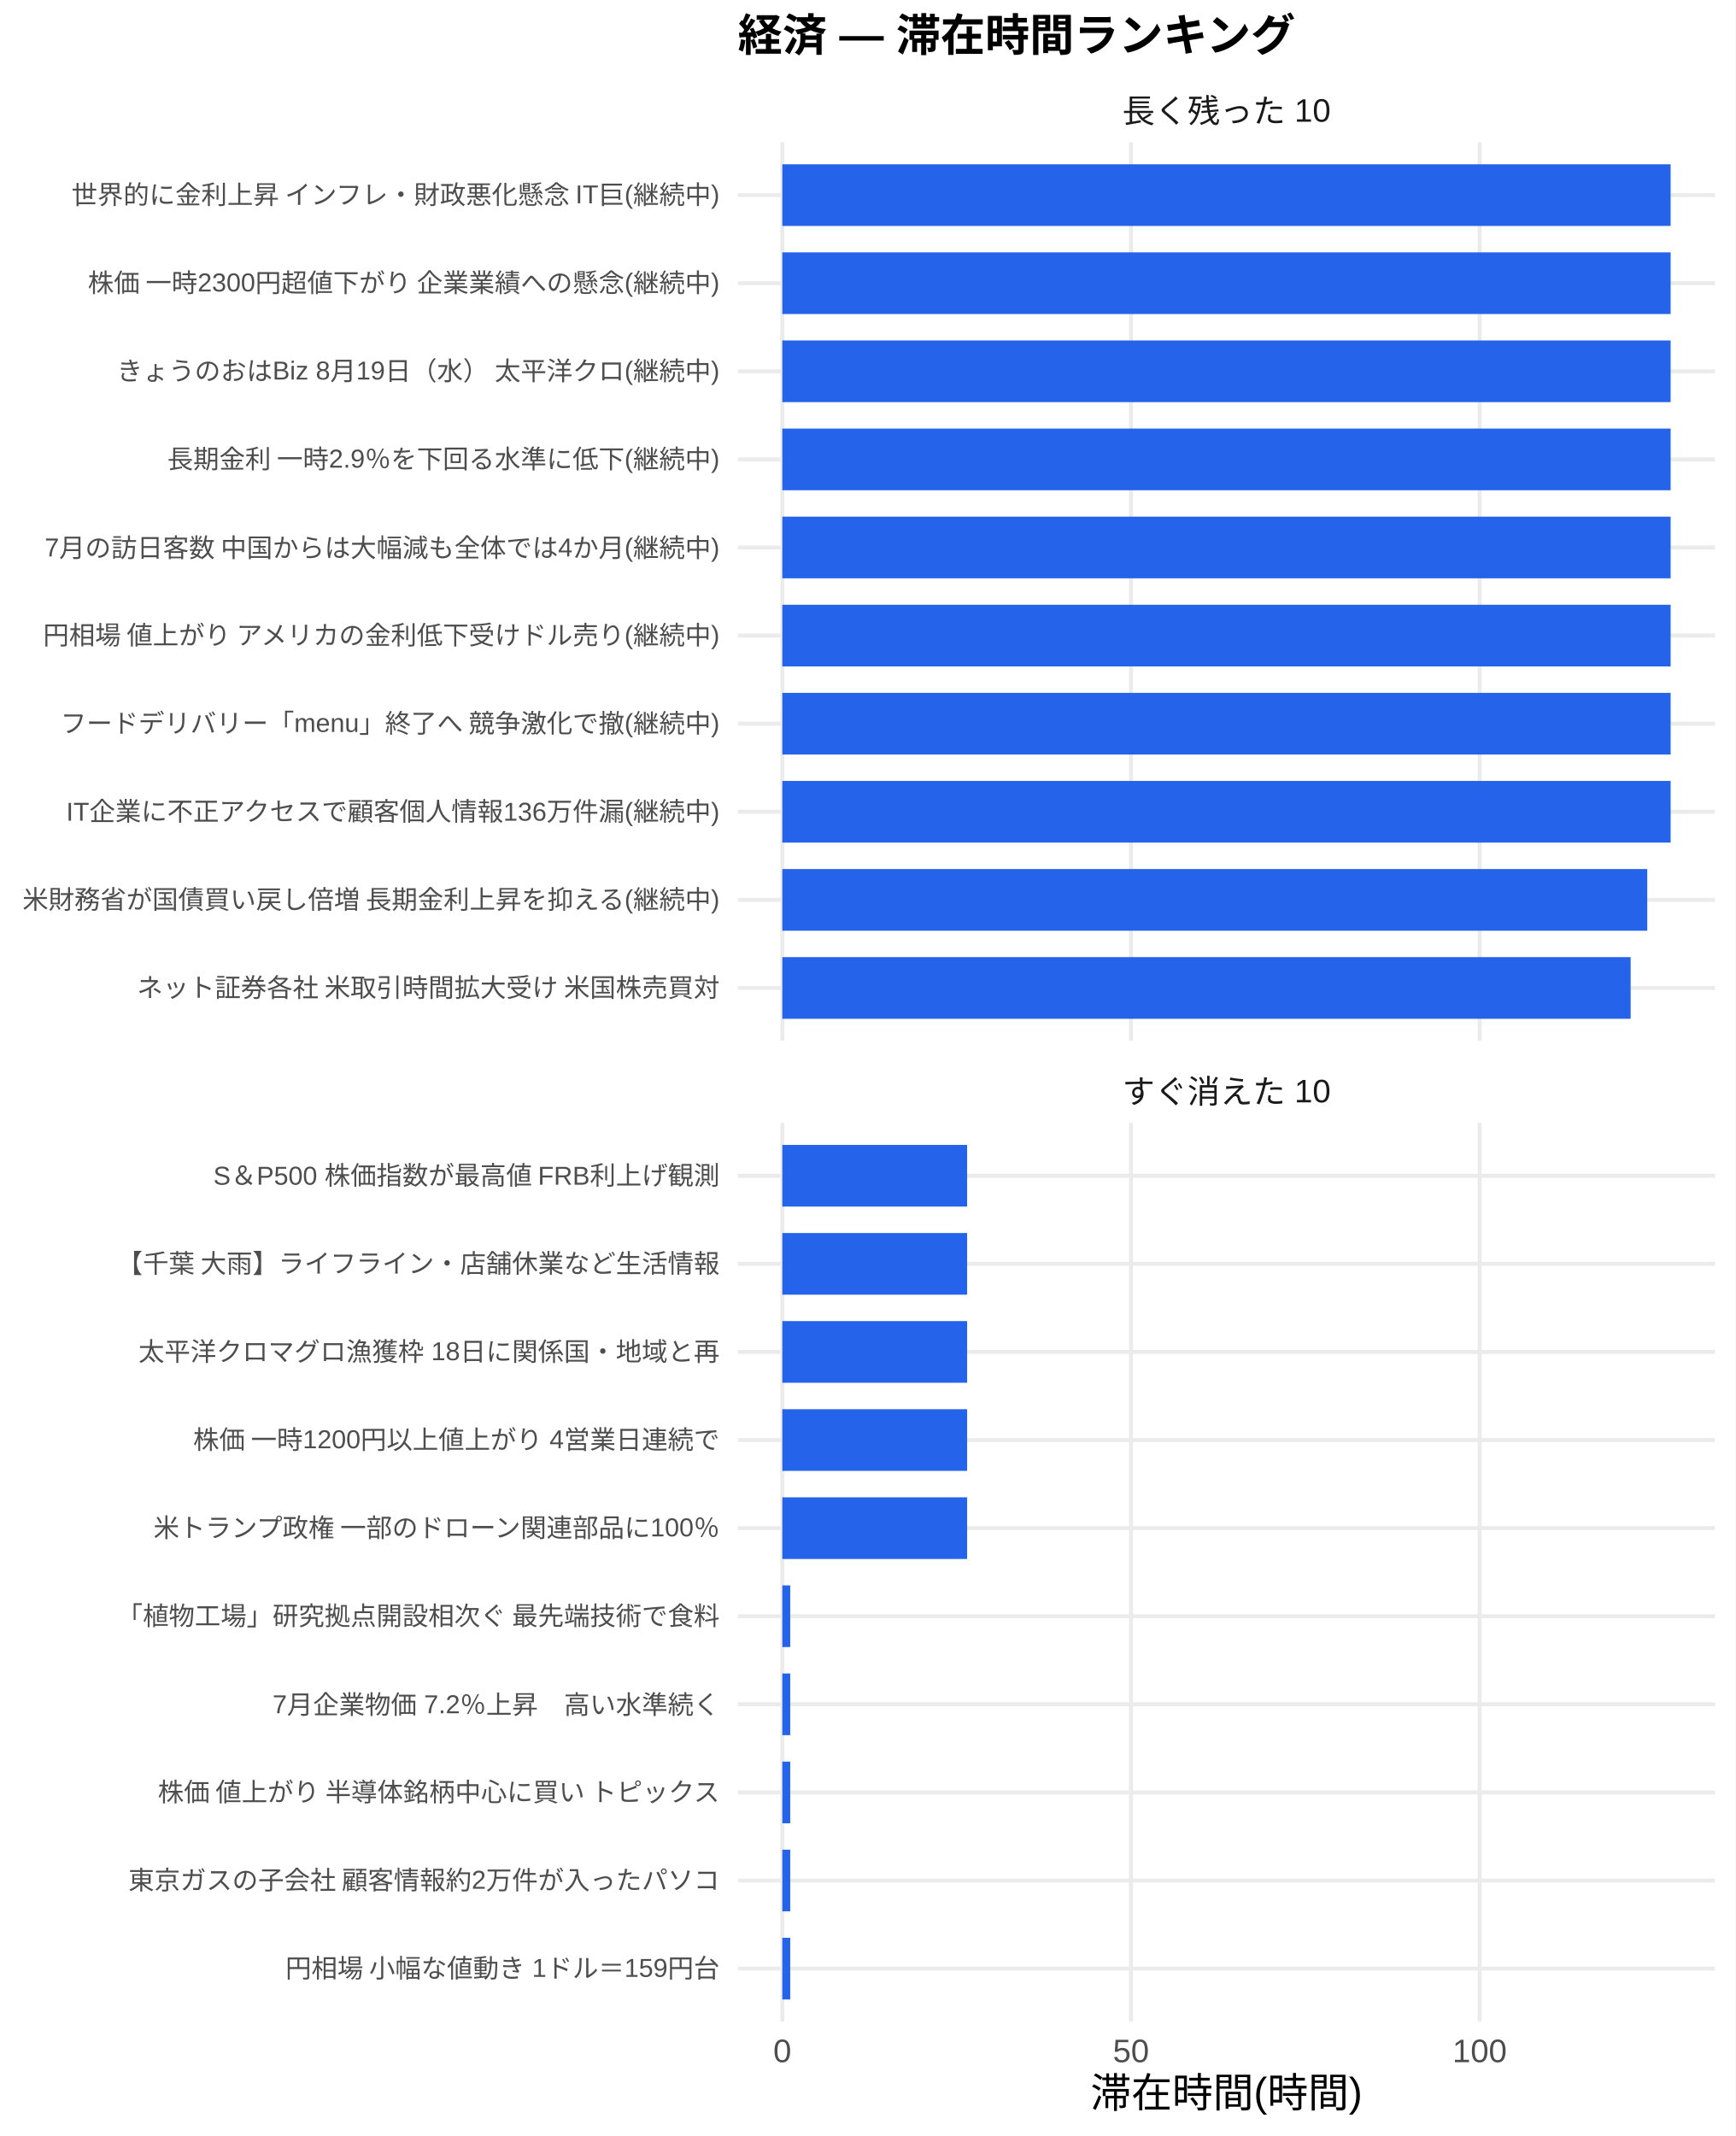
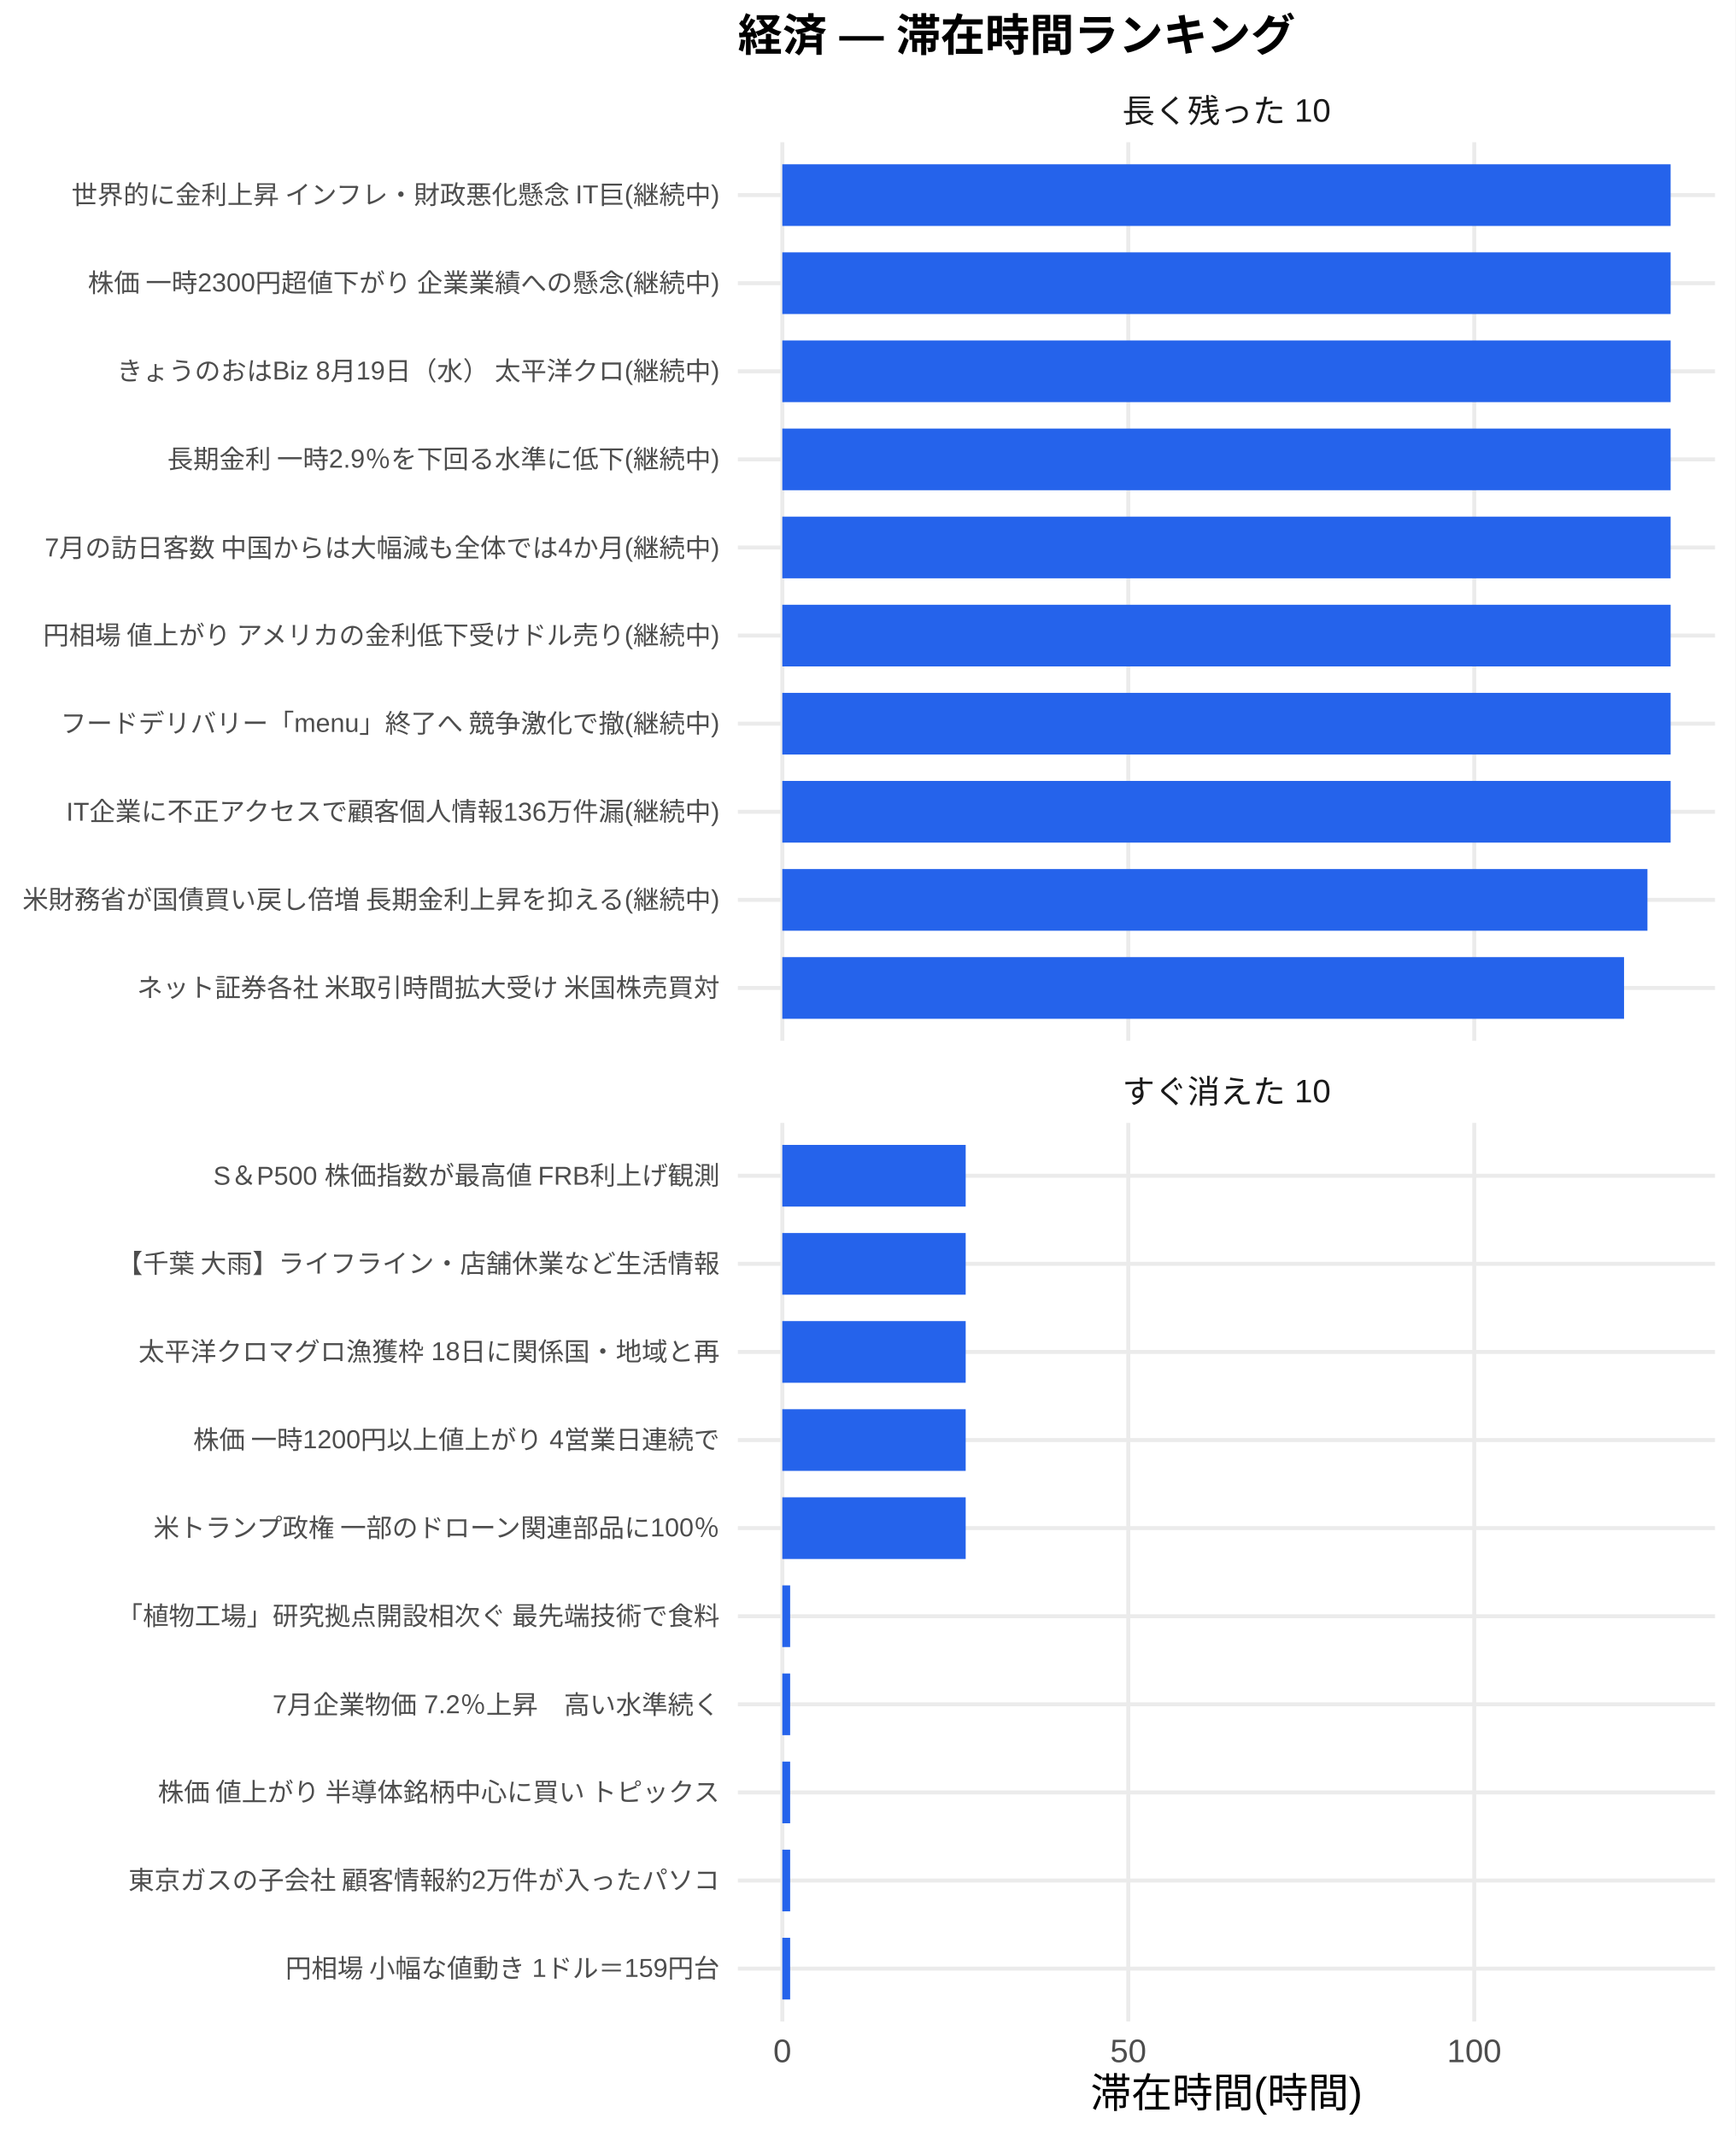
<svg xmlns="http://www.w3.org/2000/svg" width="468.00pt" height="576.00pt" viewBox="0 0 468.00 576.00">
  <g class="svglite">
    <defs>
      <style type="text/css">
    .svglite line, .svglite polyline, .svglite polygon, .svglite path, .svglite rect, .svglite circle {
      fill: none;
      stroke: #000000;
      stroke-linecap: round;
      stroke-linejoin: round;
      stroke-miterlimit: 10.00;
    }
    .svglite text {
      white-space: pre;
    }
    .svglite g.glyphgroup path {
      fill: inherit;
      stroke: none;
    }
  </style>
    </defs>
    <rect width="100%" height="100%" style="stroke: none; fill: #FFFFFF;" />
    <defs>
      <clipPath id="cpMC4wMHw0NjguMDB8MC4wMHw1NzYuMDA=">
        <rect x="0.00" y="0.00" width="468.00" height="576.00" />
      </clipPath>
    </defs>
    <g clip-path="url(#cpMC4wMHw0NjguMDB8MC4wMHw1NzYuMDA=)">
      <rect x="0" y="0.00" width="468.00" height="576.00" style="stroke-width: 1.07; stroke: none; fill: #FFFFFF;" />
    </g>
    <defs>
      <clipPath id="cpMTk5LjAwfDQ2Mi41MnwzOC4zNnwyODAuNjc=">
        <rect x="199.00" y="38.36" width="263.52" height="242.31" />
      </clipPath>
    </defs>
    <g clip-path="url(#cpMTk5LjAwfDQ2Mi41MnwzOC4zNnwyODAuNjc=)">
      <polyline points="199.00,266.42 462.52,266.42 " style="stroke-width: 1.07; stroke: #EBEBEB; stroke-linecap: butt;" />
      <polyline points="199.00,242.66 462.52,242.66 " style="stroke-width: 1.07; stroke: #EBEBEB; stroke-linecap: butt;" />
      <polyline points="199.00,218.91 462.52,218.91 " style="stroke-width: 1.07; stroke: #EBEBEB; stroke-linecap: butt;" />
      <polyline points="199.00,195.15 462.52,195.15 " style="stroke-width: 1.07; stroke: #EBEBEB; stroke-linecap: butt;" />
      <polyline points="199.00,171.39 462.52,171.39 " style="stroke-width: 1.07; stroke: #EBEBEB; stroke-linecap: butt;" />
      <polyline points="199.00,147.64 462.52,147.64 " style="stroke-width: 1.07; stroke: #EBEBEB; stroke-linecap: butt;" />
      <polyline points="199.00,123.88 462.52,123.88 " style="stroke-width: 1.07; stroke: #EBEBEB; stroke-linecap: butt;" />
      <polyline points="199.00,100.13 462.52,100.13 " style="stroke-width: 1.07; stroke: #EBEBEB; stroke-linecap: butt;" />
      <polyline points="199.00,76.37 462.52,76.37 " style="stroke-width: 1.07; stroke: #EBEBEB; stroke-linecap: butt;" />
      <polyline points="199.00,52.61 462.52,52.61 " style="stroke-width: 1.07; stroke: #EBEBEB; stroke-linecap: butt;" />
      <polyline points="210.98,280.67 210.98,38.36 " style="stroke-width: 1.07; stroke: #EBEBEB; stroke-linecap: butt;" />
-       <polyline points="305.01,280.67 305.01,38.36 " style="stroke-width: 1.07; stroke: #EBEBEB; stroke-linecap: butt;" />
-       <polyline points="399.04,280.67 399.04,38.36 " style="stroke-width: 1.07; stroke: #EBEBEB; stroke-linecap: butt;" />
+       <polyline points="304.28,280.67 304.28,38.36 " style="stroke-width: 1.07; stroke: #EBEBEB; stroke-linecap: butt;" />
+       <polyline points="397.58,280.67 397.58,38.36 " style="stroke-width: 1.07; stroke: #EBEBEB; stroke-linecap: butt;" />
      <rect x="210.98" y="44.30" width="239.56" height="16.63" style="stroke-width: 1.07; stroke: none; stroke-linecap: butt; stroke-linejoin: miter; fill: #2563EB;" />
      <rect x="210.98" y="68.05" width="239.56" height="16.63" style="stroke-width: 1.07; stroke: none; stroke-linecap: butt; stroke-linejoin: miter; fill: #2563EB;" />
      <rect x="210.98" y="91.81" width="239.56" height="16.63" style="stroke-width: 1.07; stroke: none; stroke-linecap: butt; stroke-linejoin: miter; fill: #2563EB;" />
      <rect x="210.98" y="115.57" width="239.56" height="16.63" style="stroke-width: 1.07; stroke: none; stroke-linecap: butt; stroke-linejoin: miter; fill: #2563EB;" />
      <rect x="210.98" y="139.32" width="239.56" height="16.63" style="stroke-width: 1.07; stroke: none; stroke-linecap: butt; stroke-linejoin: miter; fill: #2563EB;" />
      <rect x="210.98" y="163.08" width="239.56" height="16.63" style="stroke-width: 1.07; stroke: none; stroke-linecap: butt; stroke-linejoin: miter; fill: #2563EB;" />
      <rect x="210.98" y="186.84" width="239.56" height="16.63" style="stroke-width: 1.07; stroke: none; stroke-linecap: butt; stroke-linejoin: miter; fill: #2563EB;" />
      <rect x="210.98" y="210.59" width="239.56" height="16.63" style="stroke-width: 1.07; stroke: none; stroke-linecap: butt; stroke-linejoin: miter; fill: #2563EB;" />
-       <rect x="210.98" y="234.35" width="233.26" height="16.63" style="stroke-width: 1.07; stroke: none; stroke-linecap: butt; stroke-linejoin: miter; fill: #2563EB;" />
-       <rect x="210.98" y="258.10" width="228.78" height="16.63" style="stroke-width: 1.07; stroke: none; stroke-linecap: butt; stroke-linejoin: miter; fill: #2563EB;" />
+       <rect x="210.98" y="234.35" width="233.31" height="16.63" style="stroke-width: 1.07; stroke: none; stroke-linecap: butt; stroke-linejoin: miter; fill: #2563EB;" />
+       <rect x="210.98" y="258.10" width="227.00" height="16.63" style="stroke-width: 1.07; stroke: none; stroke-linecap: butt; stroke-linejoin: miter; fill: #2563EB;" />
    </g>
    <g clip-path="url(#cpMC4wMHw0NjguMDB8MC4wMHw1NzYuMDA=)">
</g>
    <defs>
      <clipPath id="cpMTk5LjAwfDQ2Mi41MnwzMDIuODB8NTQ1LjEy">
        <rect x="199.00" y="302.80" width="263.52" height="242.31" />
      </clipPath>
    </defs>
    <g clip-path="url(#cpMTk5LjAwfDQ2Mi41MnwzMDIuODB8NTQ1LjEy)">
      <polyline points="199.00,530.86 462.52,530.86 " style="stroke-width: 1.07; stroke: #EBEBEB; stroke-linecap: butt;" />
      <polyline points="199.00,507.11 462.52,507.11 " style="stroke-width: 1.07; stroke: #EBEBEB; stroke-linecap: butt;" />
      <polyline points="199.00,483.35 462.52,483.35 " style="stroke-width: 1.07; stroke: #EBEBEB; stroke-linecap: butt;" />
      <polyline points="199.00,459.59 462.52,459.59 " style="stroke-width: 1.07; stroke: #EBEBEB; stroke-linecap: butt;" />
      <polyline points="199.00,435.84 462.52,435.84 " style="stroke-width: 1.07; stroke: #EBEBEB; stroke-linecap: butt;" />
      <polyline points="199.00,412.08 462.52,412.08 " style="stroke-width: 1.07; stroke: #EBEBEB; stroke-linecap: butt;" />
      <polyline points="199.00,388.33 462.52,388.33 " style="stroke-width: 1.07; stroke: #EBEBEB; stroke-linecap: butt;" />
      <polyline points="199.00,364.57 462.52,364.57 " style="stroke-width: 1.07; stroke: #EBEBEB; stroke-linecap: butt;" />
      <polyline points="199.00,340.81 462.52,340.81 " style="stroke-width: 1.07; stroke: #EBEBEB; stroke-linecap: butt;" />
      <polyline points="199.00,317.06 462.52,317.06 " style="stroke-width: 1.07; stroke: #EBEBEB; stroke-linecap: butt;" />
      <polyline points="210.98,545.12 210.98,302.80 " style="stroke-width: 1.07; stroke: #EBEBEB; stroke-linecap: butt;" />
-       <polyline points="305.01,545.12 305.01,302.80 " style="stroke-width: 1.07; stroke: #EBEBEB; stroke-linecap: butt;" />
-       <polyline points="399.04,545.12 399.04,302.80 " style="stroke-width: 1.07; stroke: #EBEBEB; stroke-linecap: butt;" />
-       <rect x="210.98" y="308.74" width="49.84" height="16.63" style="stroke-width: 1.07; stroke: none; stroke-linecap: butt; stroke-linejoin: miter; fill: #2563EB;" />
-       <rect x="210.98" y="332.50" width="49.84" height="16.63" style="stroke-width: 1.07; stroke: none; stroke-linecap: butt; stroke-linejoin: miter; fill: #2563EB;" />
-       <rect x="210.98" y="356.25" width="49.84" height="16.63" style="stroke-width: 1.07; stroke: none; stroke-linecap: butt; stroke-linejoin: miter; fill: #2563EB;" />
-       <rect x="210.98" y="380.01" width="49.84" height="16.63" style="stroke-width: 1.07; stroke: none; stroke-linecap: butt; stroke-linejoin: miter; fill: #2563EB;" />
-       <rect x="210.98" y="403.77" width="49.84" height="16.63" style="stroke-width: 1.07; stroke: none; stroke-linecap: butt; stroke-linejoin: miter; fill: #2563EB;" />
-       <rect x="210.98" y="427.52" width="2.13" height="16.63" style="stroke-width: 1.07; stroke: none; stroke-linecap: butt; stroke-linejoin: miter; fill: #2563EB;" />
-       <rect x="210.98" y="451.28" width="2.13" height="16.63" style="stroke-width: 1.07; stroke: none; stroke-linecap: butt; stroke-linejoin: miter; fill: #2563EB;" />
-       <rect x="210.98" y="475.04" width="2.13" height="16.63" style="stroke-width: 1.07; stroke: none; stroke-linecap: butt; stroke-linejoin: miter; fill: #2563EB;" />
-       <rect x="210.98" y="498.79" width="2.13" height="16.63" style="stroke-width: 1.07; stroke: none; stroke-linecap: butt; stroke-linejoin: miter; fill: #2563EB;" />
-       <rect x="210.98" y="522.55" width="2.13" height="16.63" style="stroke-width: 1.07; stroke: none; stroke-linecap: butt; stroke-linejoin: miter; fill: #2563EB;" />
+       <polyline points="304.28,545.12 304.28,302.80 " style="stroke-width: 1.07; stroke: #EBEBEB; stroke-linecap: butt;" />
+       <polyline points="397.58,545.12 397.58,302.80 " style="stroke-width: 1.07; stroke: #EBEBEB; stroke-linecap: butt;" />
+       <rect x="210.98" y="308.74" width="49.45" height="16.63" style="stroke-width: 1.07; stroke: none; stroke-linecap: butt; stroke-linejoin: miter; fill: #2563EB;" />
+       <rect x="210.98" y="332.50" width="49.45" height="16.63" style="stroke-width: 1.07; stroke: none; stroke-linecap: butt; stroke-linejoin: miter; fill: #2563EB;" />
+       <rect x="210.98" y="356.25" width="49.45" height="16.63" style="stroke-width: 1.07; stroke: none; stroke-linecap: butt; stroke-linejoin: miter; fill: #2563EB;" />
+       <rect x="210.98" y="380.01" width="49.45" height="16.63" style="stroke-width: 1.07; stroke: none; stroke-linecap: butt; stroke-linejoin: miter; fill: #2563EB;" />
+       <rect x="210.98" y="403.77" width="49.45" height="16.63" style="stroke-width: 1.07; stroke: none; stroke-linecap: butt; stroke-linejoin: miter; fill: #2563EB;" />
+       <rect x="210.98" y="427.52" width="2.11" height="16.63" style="stroke-width: 1.07; stroke: none; stroke-linecap: butt; stroke-linejoin: miter; fill: #2563EB;" />
+       <rect x="210.98" y="451.28" width="2.11" height="16.63" style="stroke-width: 1.07; stroke: none; stroke-linecap: butt; stroke-linejoin: miter; fill: #2563EB;" />
+       <rect x="210.98" y="475.04" width="2.11" height="16.63" style="stroke-width: 1.07; stroke: none; stroke-linecap: butt; stroke-linejoin: miter; fill: #2563EB;" />
+       <rect x="210.98" y="498.79" width="2.11" height="16.63" style="stroke-width: 1.07; stroke: none; stroke-linecap: butt; stroke-linejoin: miter; fill: #2563EB;" />
+       <rect x="210.98" y="522.55" width="2.11" height="16.63" style="stroke-width: 1.07; stroke: none; stroke-linecap: butt; stroke-linejoin: miter; fill: #2563EB;" />
    </g>
    <g clip-path="url(#cpMC4wMHw0NjguMDB8MC4wMHw1NzYuMDA=)">
</g>
    <defs>
      <clipPath id="cpMTk5LjAwfDQ2Mi41MnwyODYuMTV8MzAyLjgw">
        <rect x="199.00" y="286.15" width="263.52" height="16.65" />
      </clipPath>
    </defs>
    <g clip-path="url(#cpMTk5LjAwfDQ2Mi41MnwyODYuMTV8MzAyLjgw)">
      <text x="330.76" y="297.50" text-anchor="middle" style="font-size: 8.80px;fill: #1A1A1A; font-family: &quot;Liberation Sans&quot;;" textLength="56.20px" lengthAdjust="spacingAndGlyphs">すぐ消えた 10</text>
    </g>
    <g clip-path="url(#cpMC4wMHw0NjguMDB8MC4wMHw1NzYuMDA=)">
</g>
    <defs>
      <clipPath id="cpMTk5LjAwfDQ2Mi41MnwyMS43MXwzOC4zNg==">
        <rect x="199.00" y="21.71" width="263.52" height="16.65" />
      </clipPath>
    </defs>
    <g clip-path="url(#cpMTk5LjAwfDQ2Mi41MnwyMS43MXwzOC4zNg==)">
      <text x="330.76" y="33.06" text-anchor="middle" style="font-size: 8.80px;fill: #1A1A1A; font-family: &quot;Liberation Sans&quot;;" textLength="56.20px" lengthAdjust="spacingAndGlyphs">長く残った 10</text>
    </g>
    <g clip-path="url(#cpMC4wMHw0NjguMDB8MC4wMHw1NzYuMDA=)">
      <text x="210.98" y="556.10" text-anchor="middle" style="font-size: 8.80px;fill: #4D4D4D; font-family: &quot;Liberation Sans&quot;;" textLength="4.89px" lengthAdjust="spacingAndGlyphs">0</text>
-       <text x="305.01" y="556.10" text-anchor="middle" style="font-size: 8.80px;fill: #4D4D4D; font-family: &quot;Liberation Sans&quot;;" textLength="9.78px" lengthAdjust="spacingAndGlyphs">50</text>
-       <text x="399.04" y="556.10" text-anchor="middle" style="font-size: 8.80px;fill: #4D4D4D; font-family: &quot;Liberation Sans&quot;;" textLength="14.67px" lengthAdjust="spacingAndGlyphs">100</text>
+       <text x="304.28" y="556.10" text-anchor="middle" style="font-size: 8.80px;fill: #4D4D4D; font-family: &quot;Liberation Sans&quot;;" textLength="9.78px" lengthAdjust="spacingAndGlyphs">50</text>
+       <text x="397.58" y="556.10" text-anchor="middle" style="font-size: 8.80px;fill: #4D4D4D; font-family: &quot;Liberation Sans&quot;;" textLength="14.67px" lengthAdjust="spacingAndGlyphs">100</text>
      <text x="194.07" y="268.83" text-anchor="end" style="font-size: 7.00px;fill: #4D4D4D; font-family: &quot;Liberation Sans&quot;;" textLength="157.88px" lengthAdjust="spacingAndGlyphs">ネット証券各社 米取引時間拡大受け 米国株売買対</text>
      <text x="194.07" y="245.07" text-anchor="end" style="font-size: 7.00px;fill: #4D4D4D; font-family: &quot;Liberation Sans&quot;;" textLength="188.59px" lengthAdjust="spacingAndGlyphs">米財務省が国債買い戻し倍増 長期金利上昇を抑える(継続中)</text>
      <text x="194.07" y="221.31" text-anchor="end" style="font-size: 7.00px;fill: #4D4D4D; font-family: &quot;Liberation Sans&quot;;" textLength="176.55px" lengthAdjust="spacingAndGlyphs">IT企業に不正アクセスで顧客個人情報136万件漏(継続中)</text>
      <text x="194.07" y="197.56" text-anchor="end" style="font-size: 7.00px;fill: #4D4D4D; font-family: &quot;Liberation Sans&quot;;" textLength="178.09px" lengthAdjust="spacingAndGlyphs">フードデリバリー「menu」終了へ 競争激化で撤(継続中)</text>
      <text x="194.07" y="173.80" text-anchor="end" style="font-size: 7.00px;fill: #4D4D4D; font-family: &quot;Liberation Sans&quot;;" textLength="183.53px" lengthAdjust="spacingAndGlyphs">円相場 値上がり アメリカの金利低下受けドル売り(継続中)</text>
      <text x="194.07" y="150.05" text-anchor="end" style="font-size: 7.00px;fill: #4D4D4D; font-family: &quot;Liberation Sans&quot;;" textLength="182.38px" lengthAdjust="spacingAndGlyphs">7月の訪日客数 中国からは大幅減も全体では4か月(継続中)</text>
      <text x="194.07" y="126.29" text-anchor="end" style="font-size: 7.00px;fill: #4D4D4D; font-family: &quot;Liberation Sans&quot;;" textLength="149.31px" lengthAdjust="spacingAndGlyphs">長期金利 一時2.9％を下回る水準に低下(継続中)</text>
      <text x="194.07" y="102.53" text-anchor="end" style="font-size: 7.00px;fill: #4D4D4D; font-family: &quot;Liberation Sans&quot;;" textLength="162.94px" lengthAdjust="spacingAndGlyphs">きょうのおはBiz 8月19日（水） 太平洋クロ(継続中)</text>
      <text x="194.07" y="78.78" text-anchor="end" style="font-size: 7.00px;fill: #4D4D4D; font-family: &quot;Liberation Sans&quot;;" textLength="171.09px" lengthAdjust="spacingAndGlyphs">株価 一時2300円超値下がり 企業業績への懸念(継続中)</text>
      <text x="194.07" y="55.02" text-anchor="end" style="font-size: 7.00px;fill: #4D4D4D; font-family: &quot;Liberation Sans&quot;;" textLength="175.75px" lengthAdjust="spacingAndGlyphs">世界的に金利上昇 インフレ・財政悪化懸念 IT巨(継続中)</text>
      <text x="194.07" y="533.27" text-anchor="end" style="font-size: 7.00px;fill: #4D4D4D; font-family: &quot;Liberation Sans&quot;;" textLength="117.44px" lengthAdjust="spacingAndGlyphs">円相場 小幅な値動き 1ドル＝159円台</text>
      <text x="194.07" y="509.51" text-anchor="end" style="font-size: 7.00px;fill: #4D4D4D; font-family: &quot;Liberation Sans&quot;;" textLength="159.83px" lengthAdjust="spacingAndGlyphs">東京ガスの子会社 顧客情報約2万件が入ったパソコ</text>
      <text x="194.07" y="485.76" text-anchor="end" style="font-size: 7.00px;fill: #4D4D4D; font-family: &quot;Liberation Sans&quot;;" textLength="152.81px" lengthAdjust="spacingAndGlyphs">株価 値上がり 半導体銘柄中心に買い トピックス</text>
      <text x="194.07" y="462.00" text-anchor="end" style="font-size: 7.00px;fill: #4D4D4D; font-family: &quot;Liberation Sans&quot;;" textLength="120.55px" lengthAdjust="spacingAndGlyphs">7月企業物価 7.2％上昇　高い水準続く</text>
      <text x="194.07" y="438.25" text-anchor="end" style="font-size: 7.00px;fill: #4D4D4D; font-family: &quot;Liberation Sans&quot;;" textLength="162.94px" lengthAdjust="spacingAndGlyphs">「植物工場」研究拠点開設相次ぐ 最先端技術で食料</text>
      <text x="194.07" y="414.49" text-anchor="end" style="font-size: 7.00px;fill: #4D4D4D; font-family: &quot;Liberation Sans&quot;;" textLength="153.61px" lengthAdjust="spacingAndGlyphs">米トランプ政権 一部のドローン関連部品に100％</text>
      <text x="194.07" y="390.73" text-anchor="end" style="font-size: 7.00px;fill: #4D4D4D; font-family: &quot;Liberation Sans&quot;;" textLength="142.33px" lengthAdjust="spacingAndGlyphs">株価 一時1200円以上値上がり 4営業日連続で</text>
      <text x="194.07" y="366.98" text-anchor="end" style="font-size: 7.00px;fill: #4D4D4D; font-family: &quot;Liberation Sans&quot;;" textLength="156.72px" lengthAdjust="spacingAndGlyphs">太平洋クロマグロ漁獲枠 18日に関係国・地域と再</text>
      <text x="194.07" y="343.22" text-anchor="end" style="font-size: 7.00px;fill: #4D4D4D; font-family: &quot;Liberation Sans&quot;;" textLength="162.94px" lengthAdjust="spacingAndGlyphs">【千葉 大雨】ライフライン・店舗休業など生活情報</text>
      <text x="194.07" y="319.47" text-anchor="end" style="font-size: 7.00px;fill: #4D4D4D; font-family: &quot;Liberation Sans&quot;;" textLength="136.91px" lengthAdjust="spacingAndGlyphs">S＆P500 株価指数が最高値 FRB利上げ観測</text>
      <text x="330.76" y="568.24" text-anchor="middle" style="font-size: 11.00px; font-family: &quot;Liberation Sans&quot;;" textLength="73.31px" lengthAdjust="spacingAndGlyphs">滞在時間(時間)</text>
      <text x="199.00" y="13.74" style="font-size: 12.00px; font-weight: bold; font-family: &quot;Liberation Sans&quot;;" textLength="150.66px" lengthAdjust="spacingAndGlyphs">経済 — 滞在時間ランキング</text>
    </g>
  </g>
</svg>
